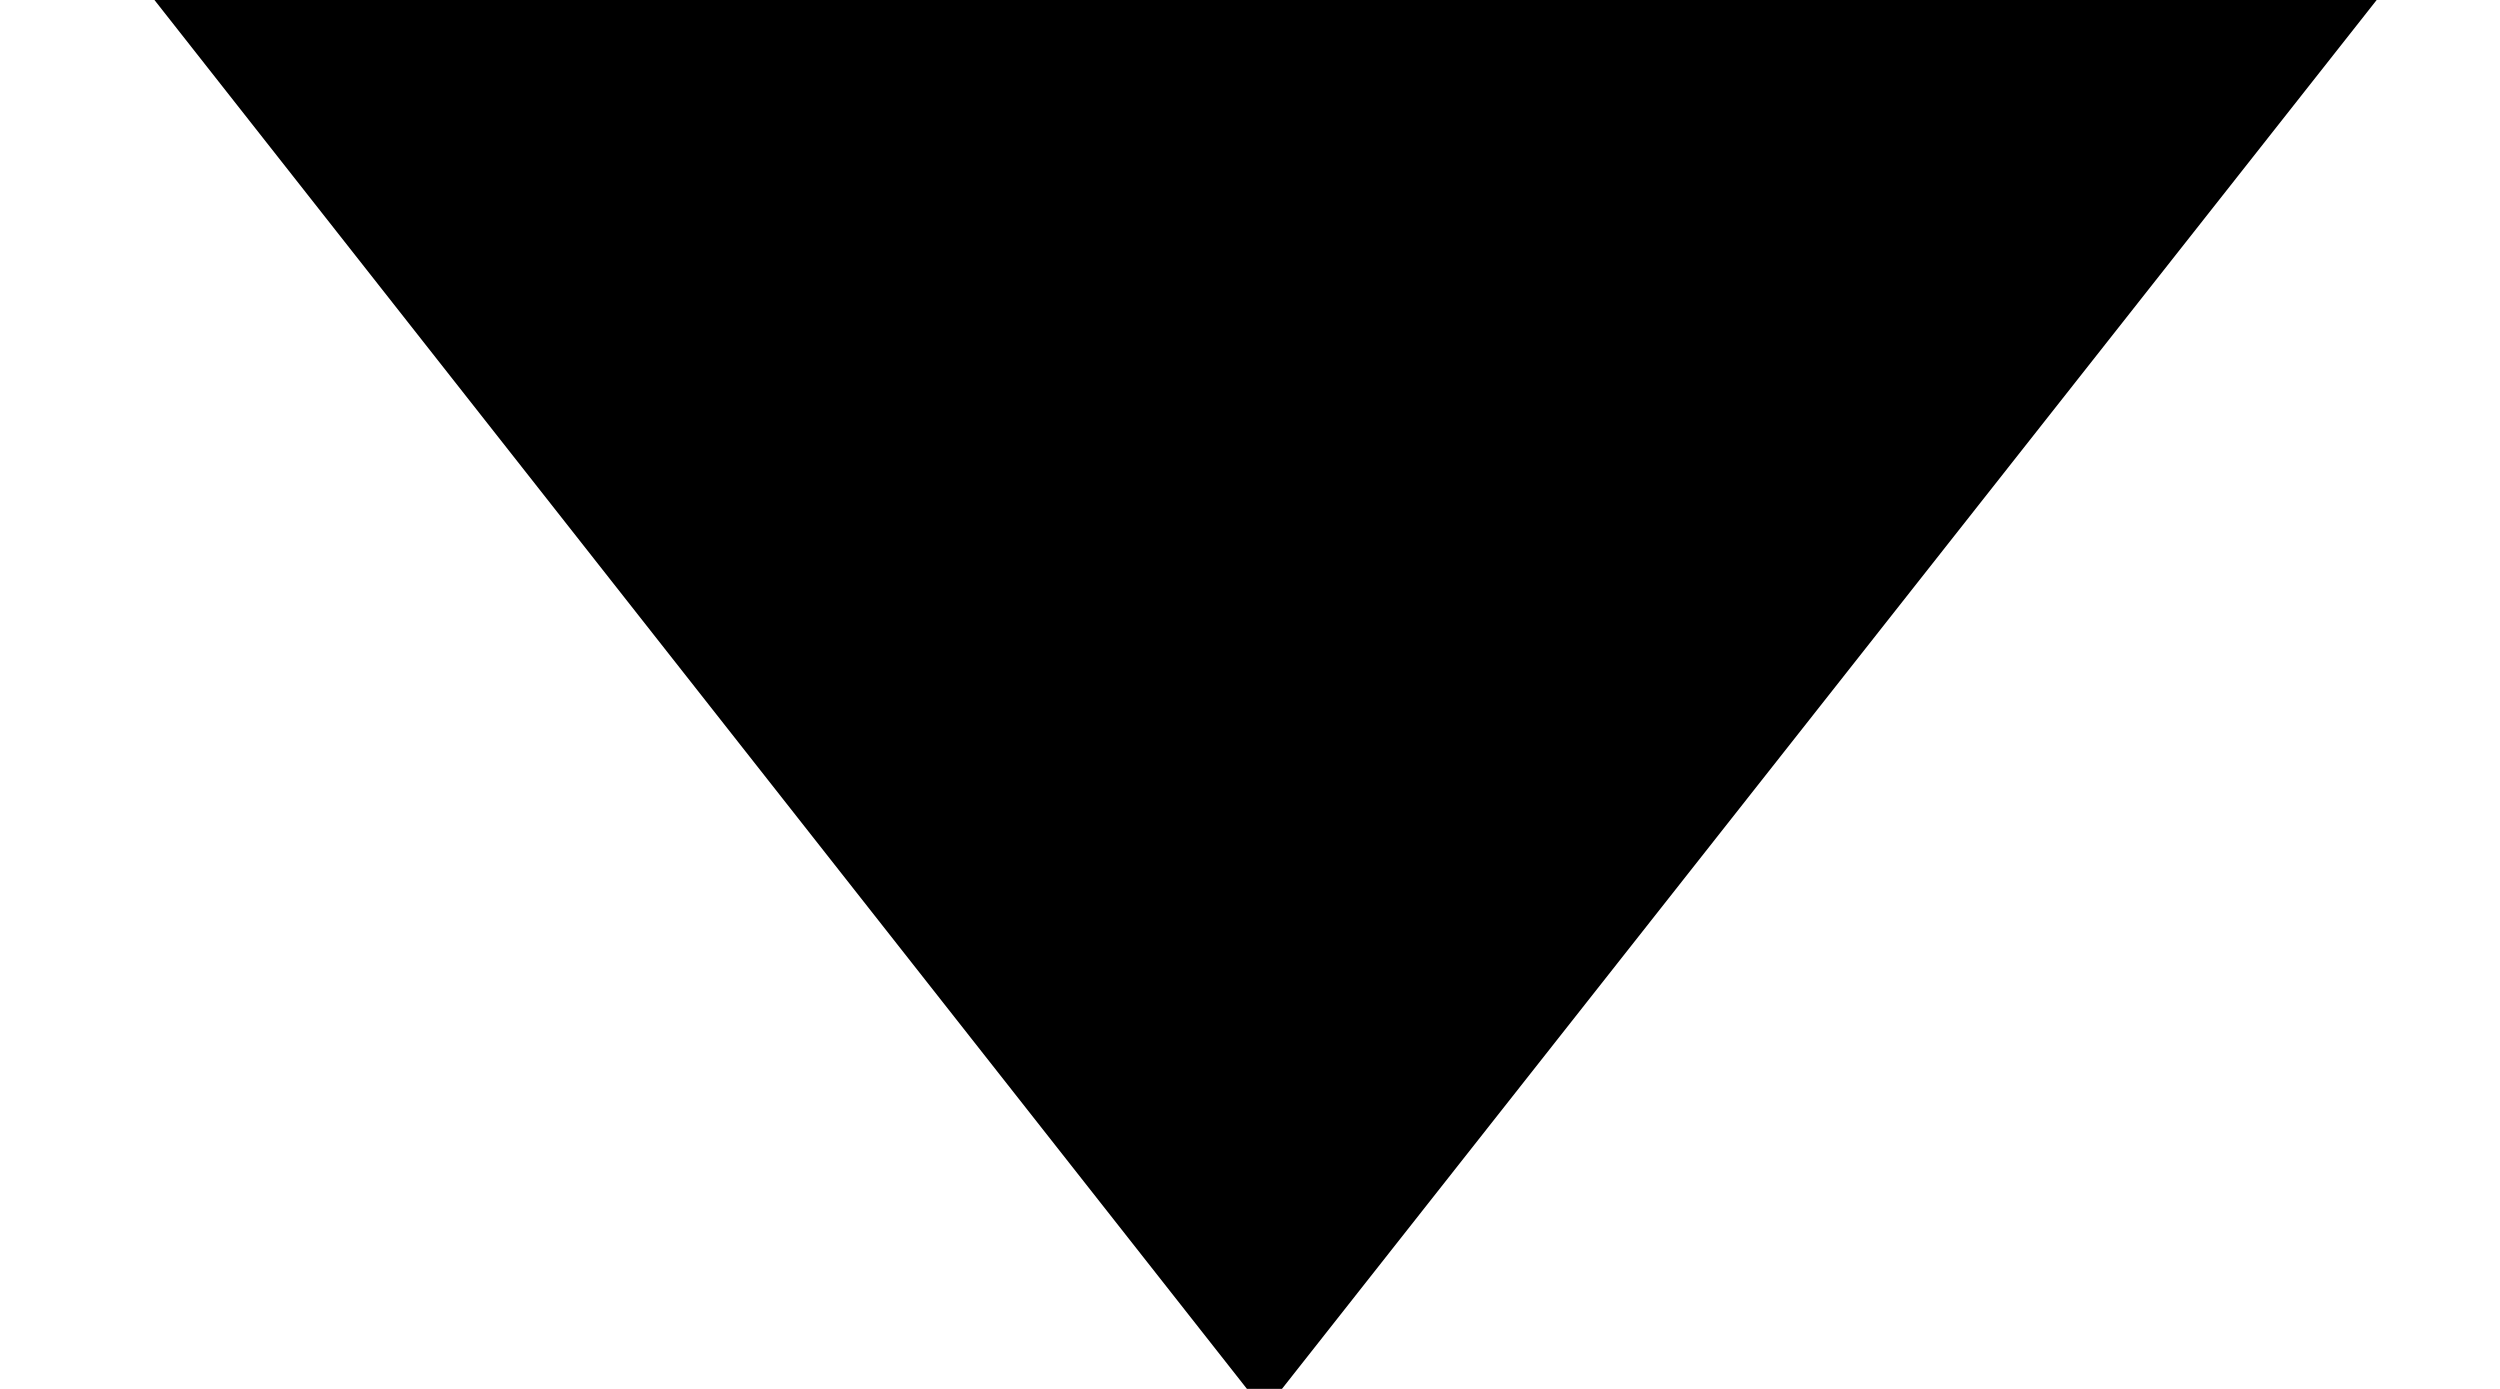
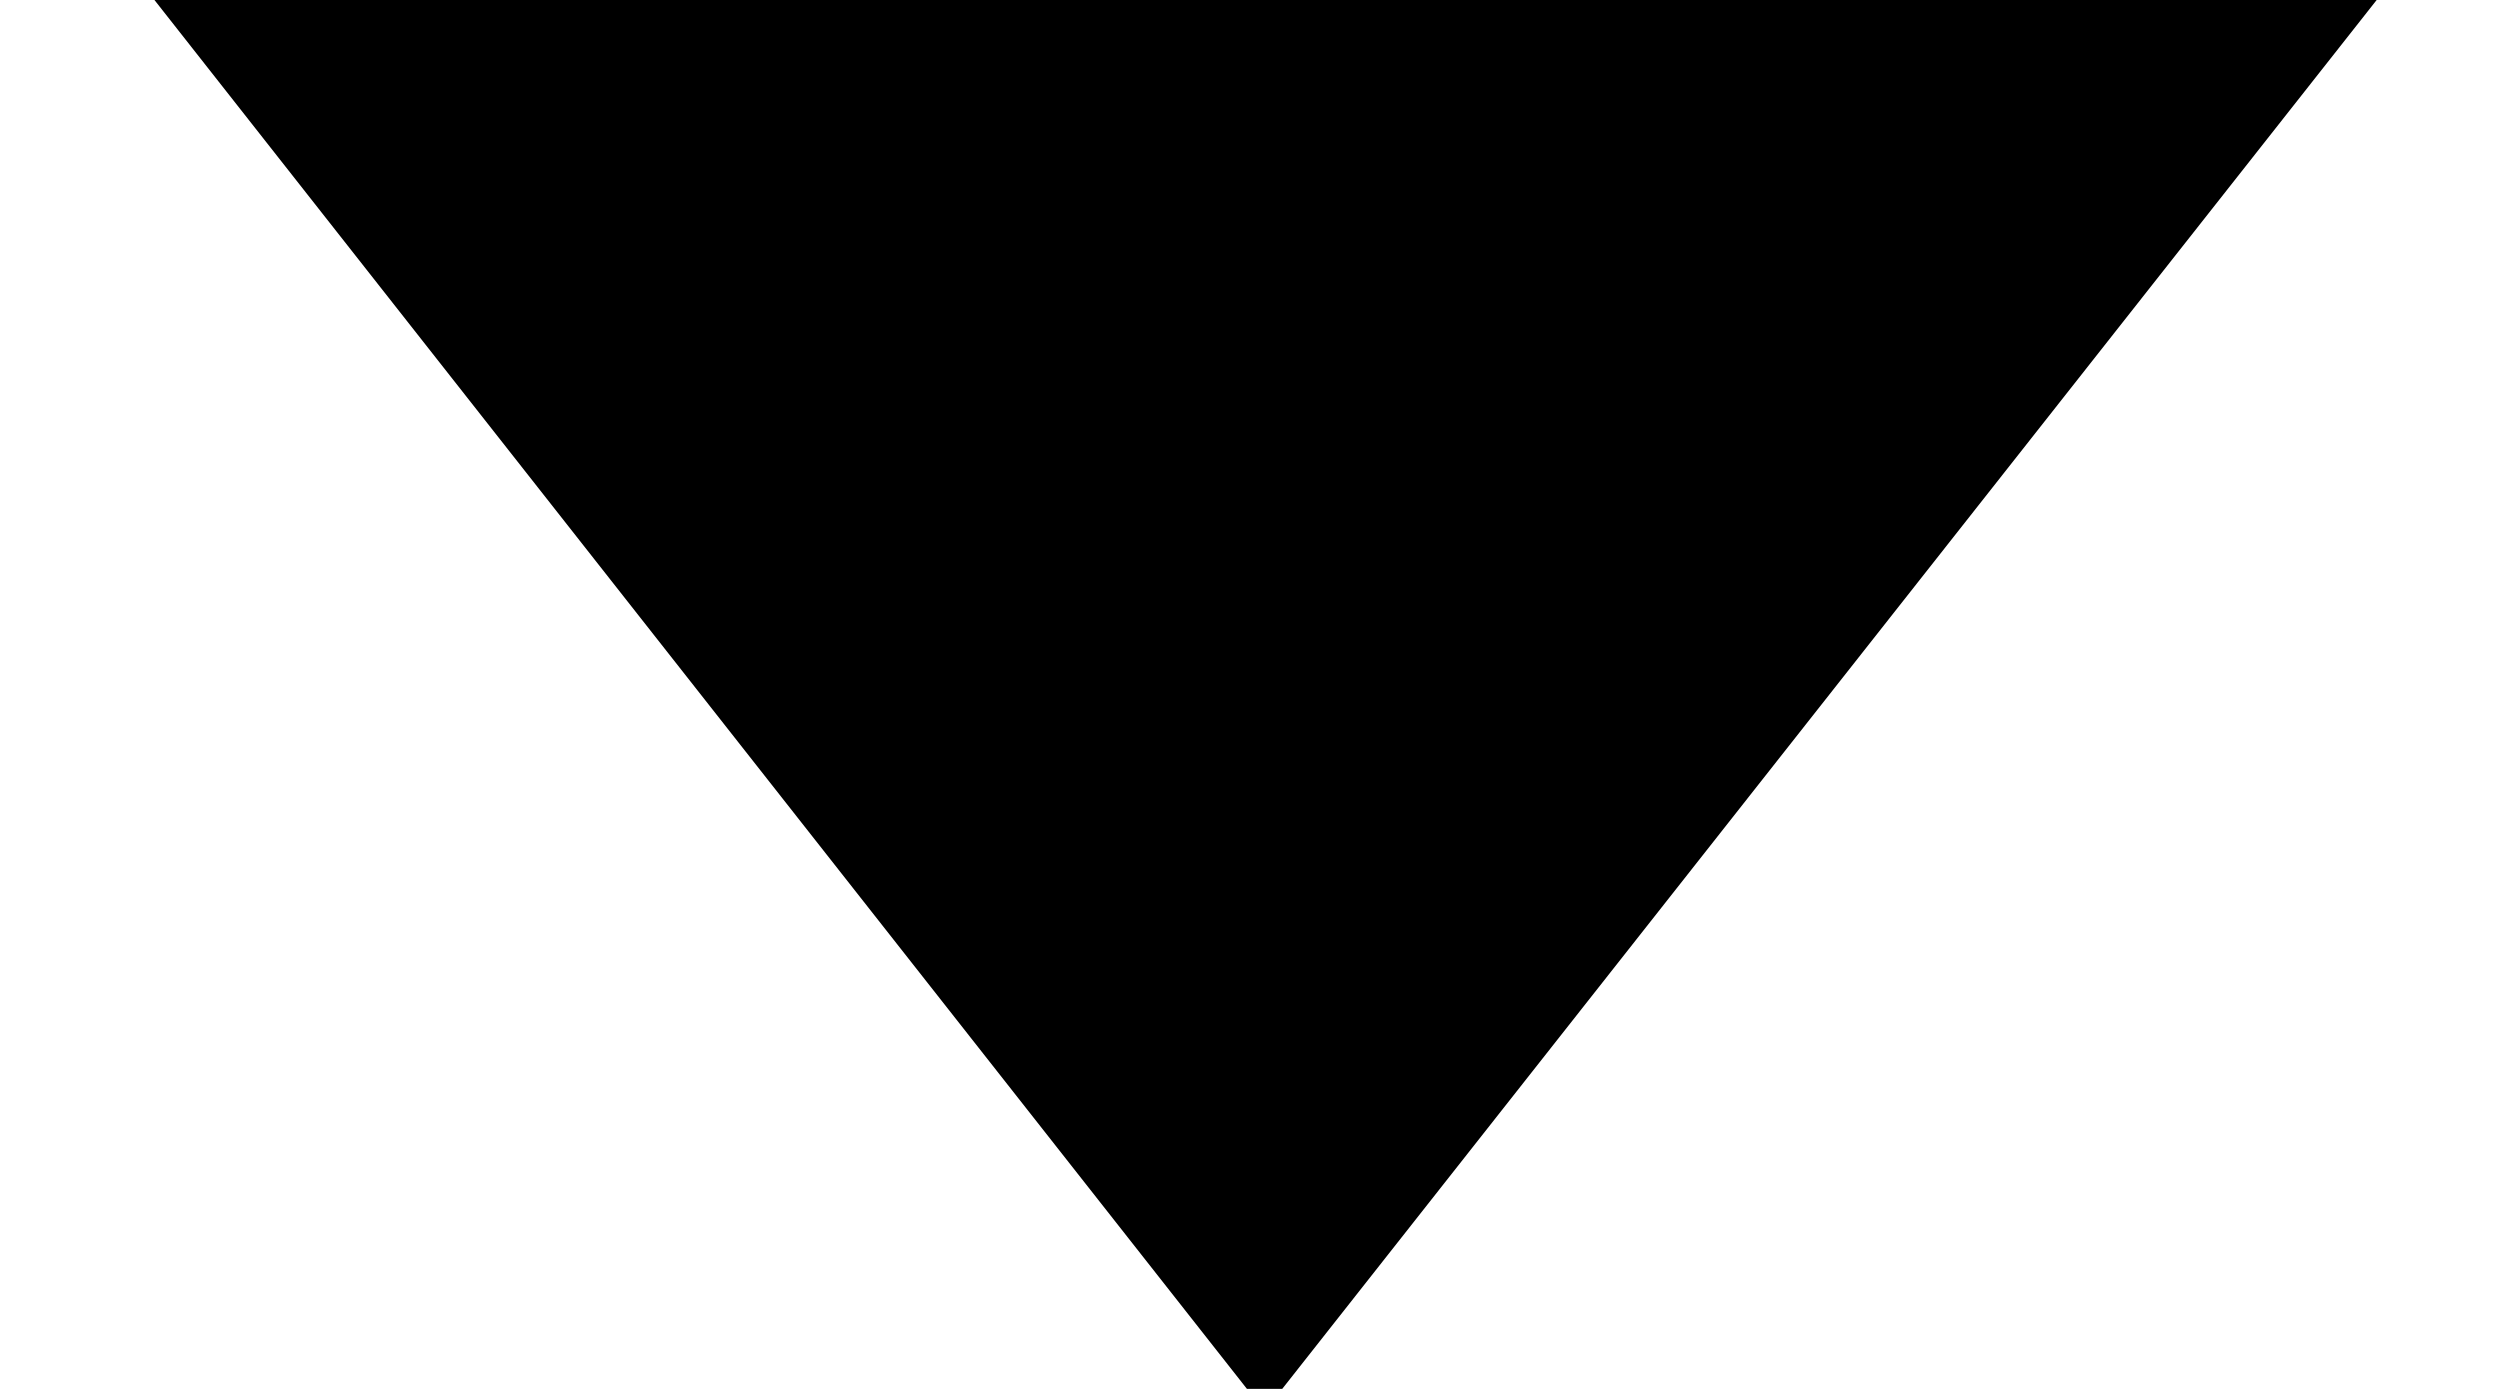
- <svg xmlns="http://www.w3.org/2000/svg" width="9px" height="5px" version="1.1" id="svg4">
-   <defs id="defs8" />
-   <path d="m 0.556,0 h 8 L 4.615,5 H 4.489 Z" id="path2" style="fill:#000000;fill-rule:evenodd;stroke-width:1.01" />
+ <svg xmlns="http://www.w3.org/2000/svg" width="9" height="5">
+   <path d="M.556 0h8l-3.94 5h-.127z" fill-rule="evenodd" />
</svg>
